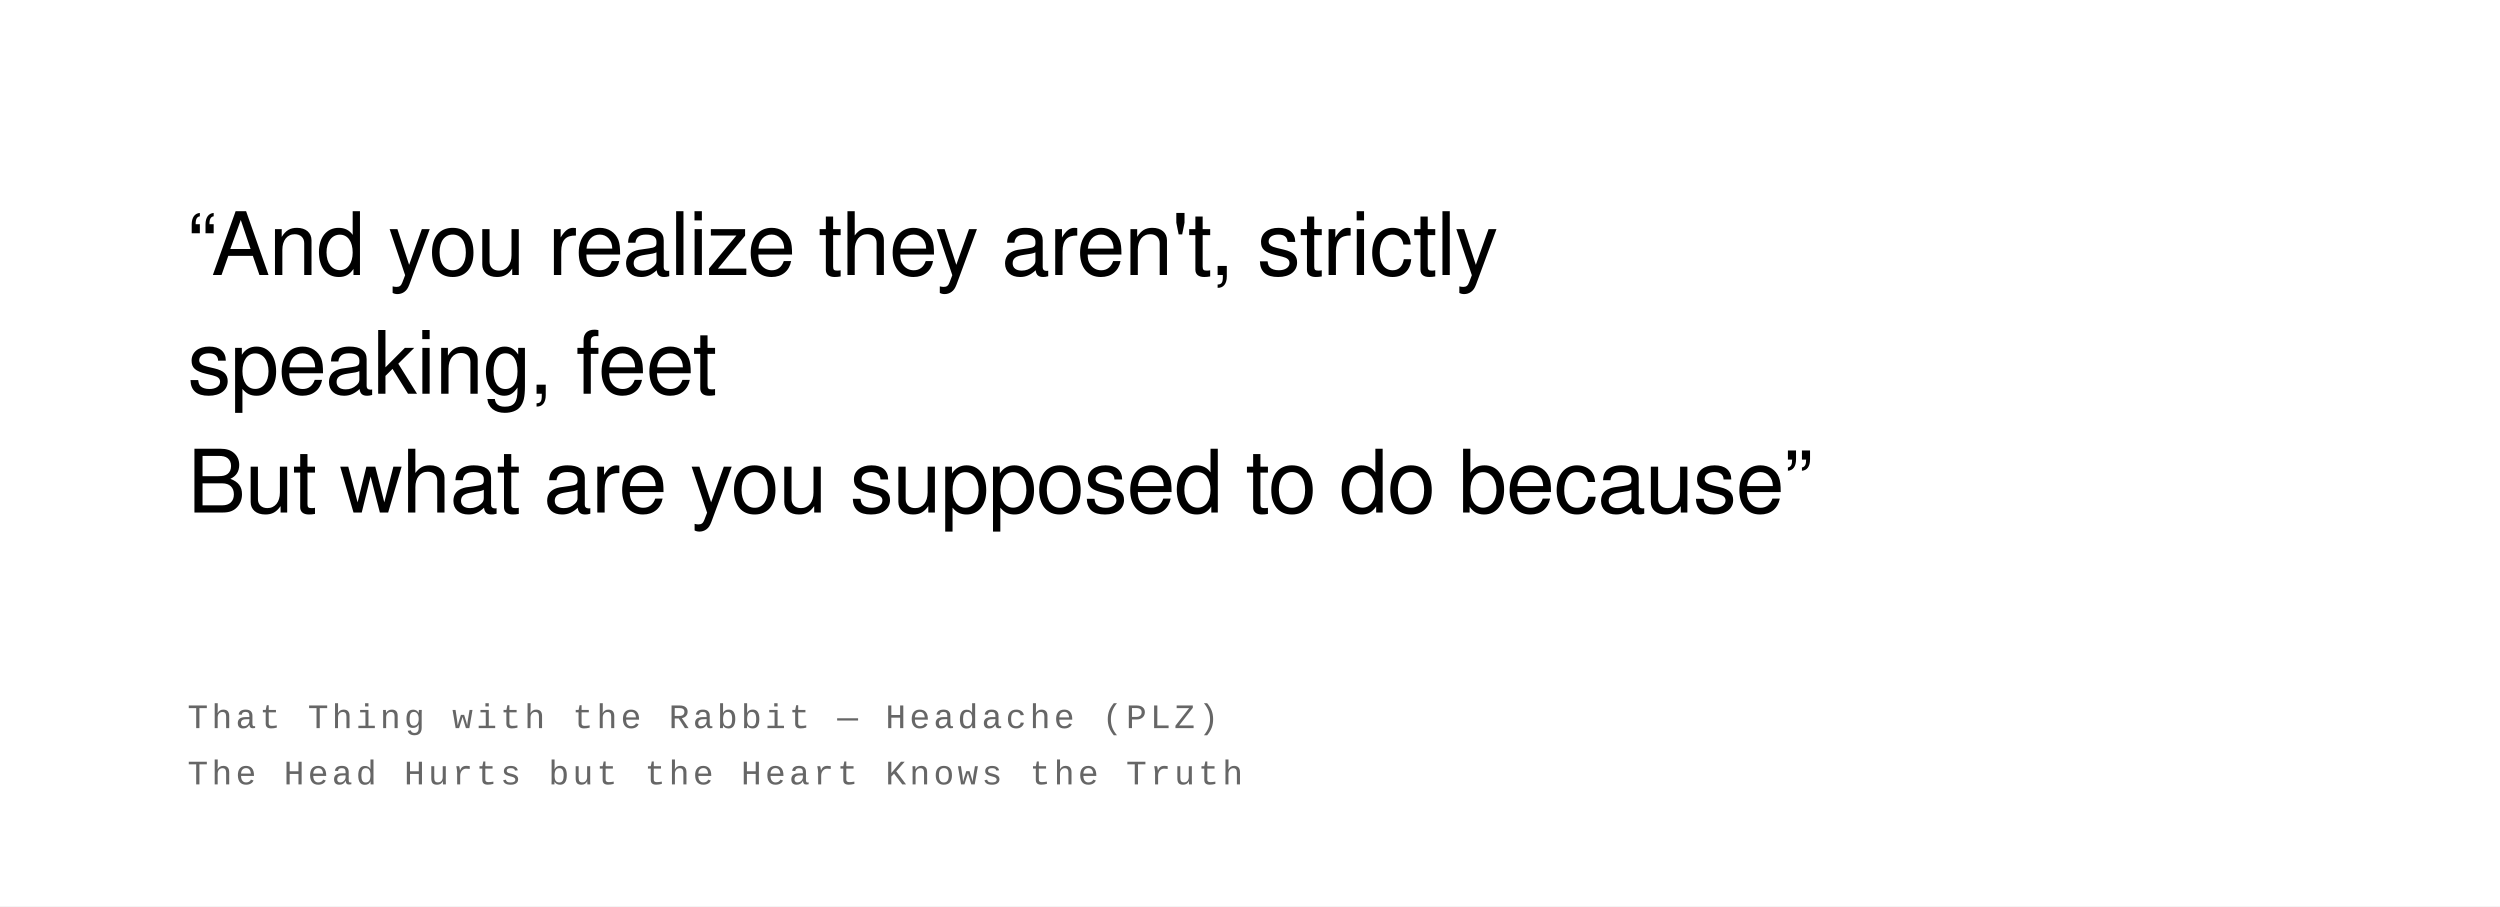
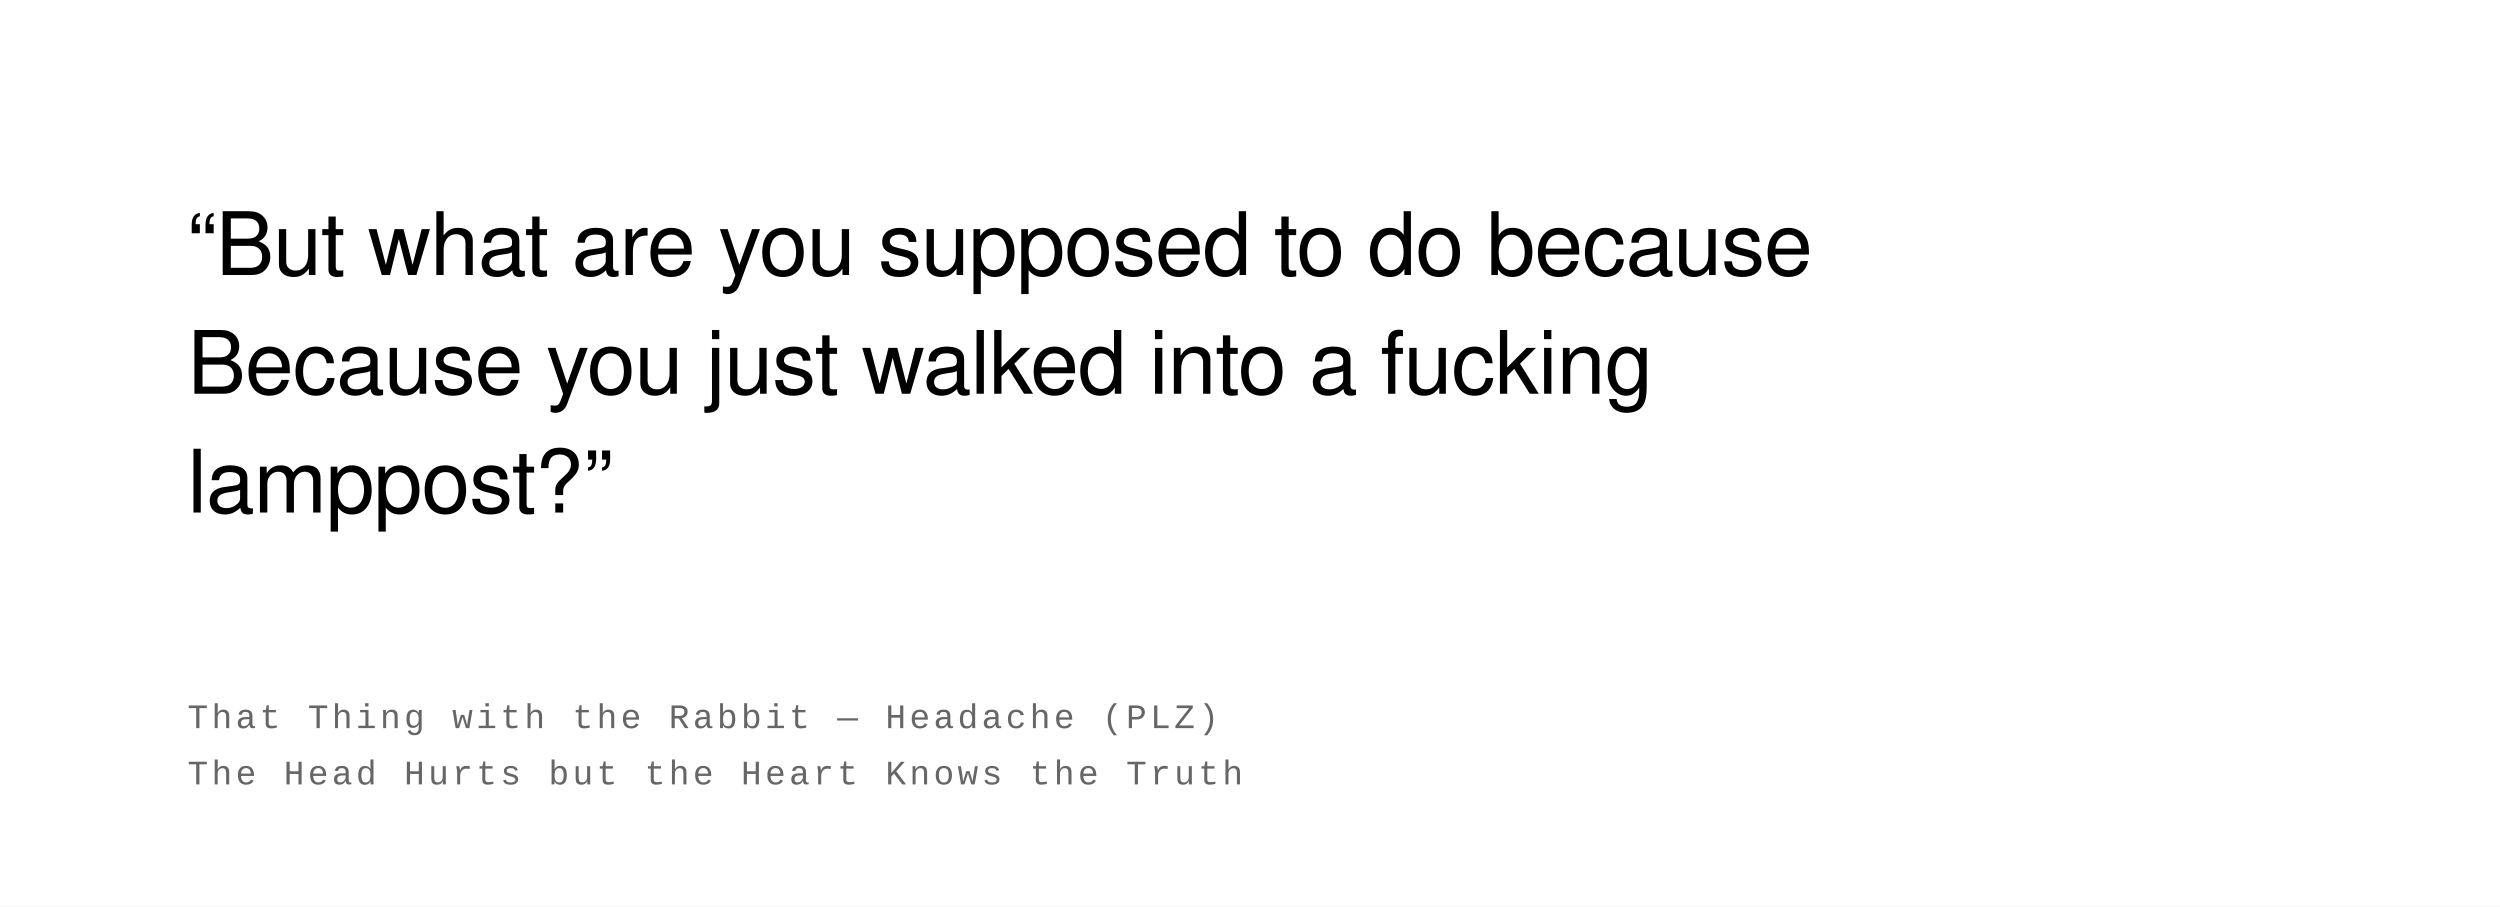
<svg xmlns="http://www.w3.org/2000/svg" width="800" height="290" viewBox="0 0 800 290">
  <rect width="100%" height="100%" fill="#ffffff" />
  <text font-family="Helvetica Neue, Helvetica, Arial, sans-serif" font-size="28" fill="#000000" font-weight="400" letter-spacing="-0.01em">
-     <tspan x="60" y="88">“And you realize they aren't, strictly</tspan>
-     <tspan x="60" y="126">speaking, feet</tspan>
-     <tspan x="60" y="164">But what are you supposed to do because”</tspan>
+     <tspan x="60" y="88">“But what are you supposed to do because</tspan>
+     <tspan x="60" y="126">Because you just walked into a fucking</tspan>
+     <tspan x="60" y="164">lamppost?”</tspan>
  </text>
  <text font-family="Courier New, Courier, monospace" font-size="11" fill="#666666" font-weight="400" text-transform="uppercase" letter-spacing="0.1em">
    <tspan x="60" y="233">That Thing with the Rabbit  —  Headache (PLZ)</tspan>
    <tspan x="60" y="251">The Head Hurts but the Heart Knows the Truth</tspan>
  </text>
</svg>
